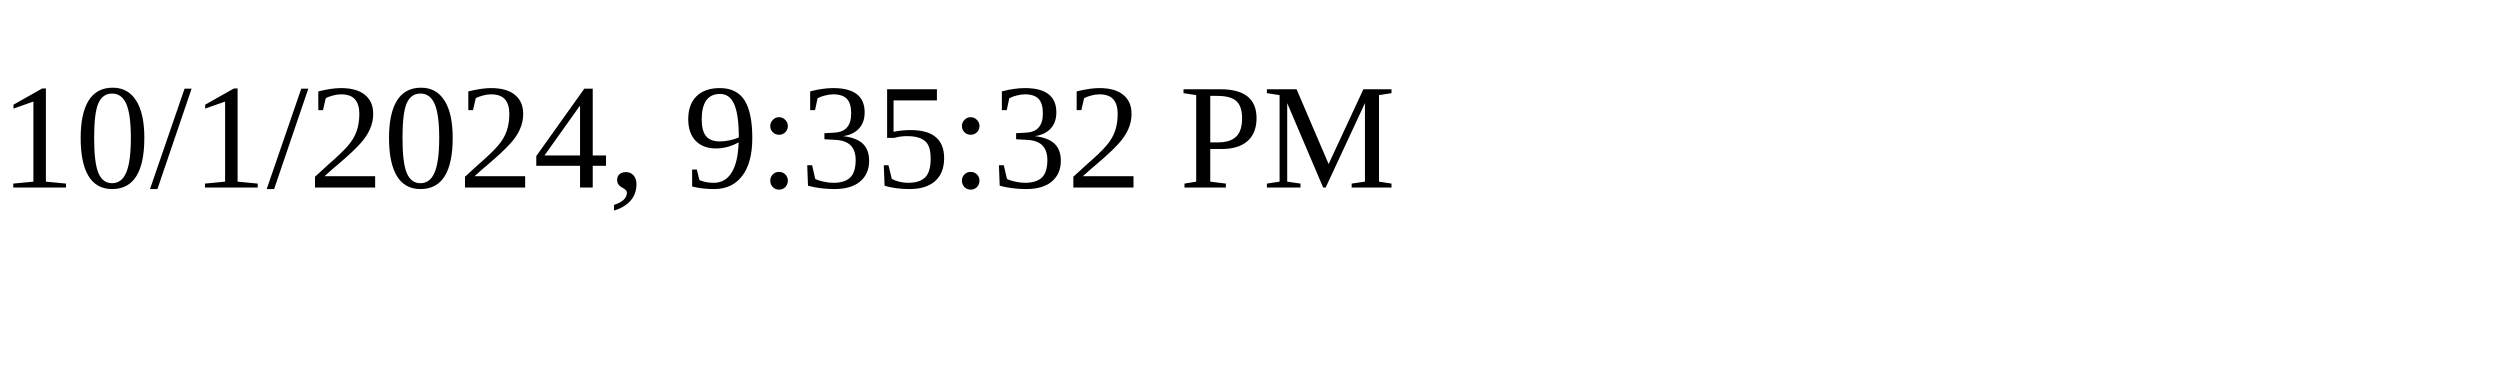
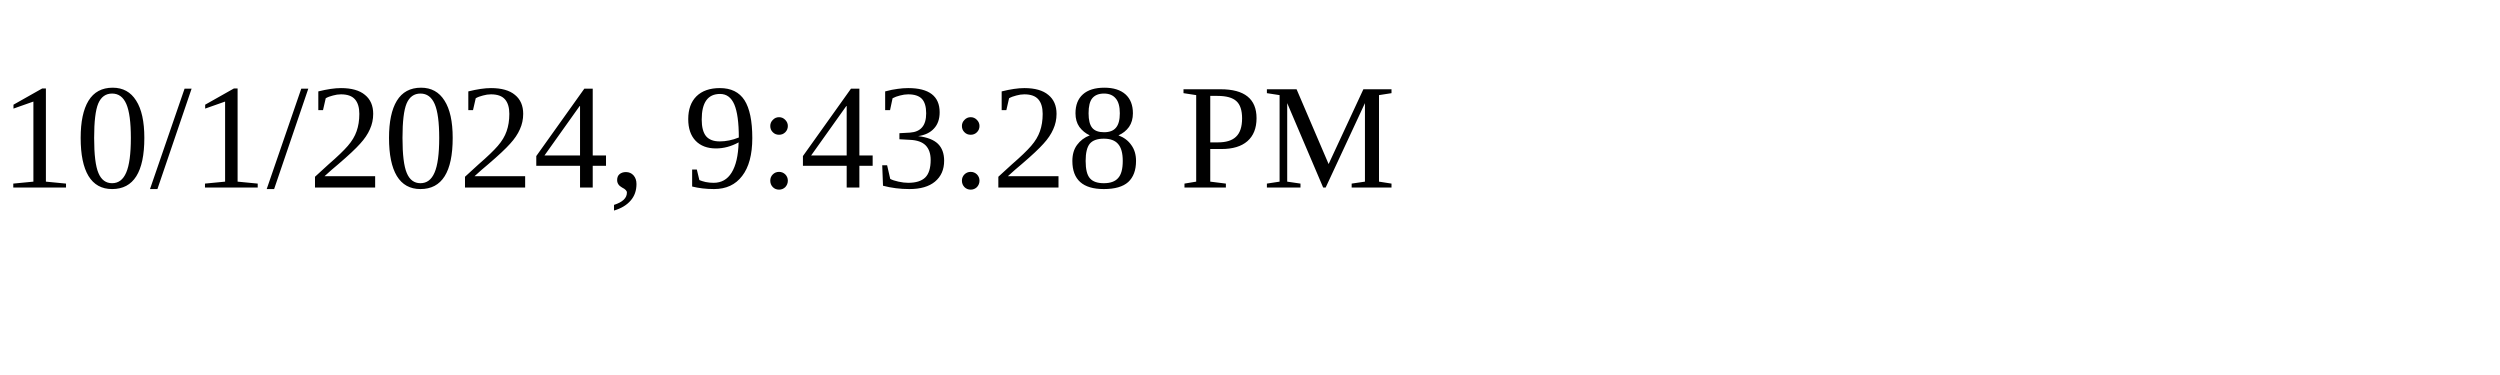
<svg xmlns="http://www.w3.org/2000/svg" height="30" width="200">
-   <text x="0" y="15">10/1/2024, 9:35:32 PM</text>
+   <text x="0" y="15">10/1/2024, 9:43:28 PM</text>
</svg>
